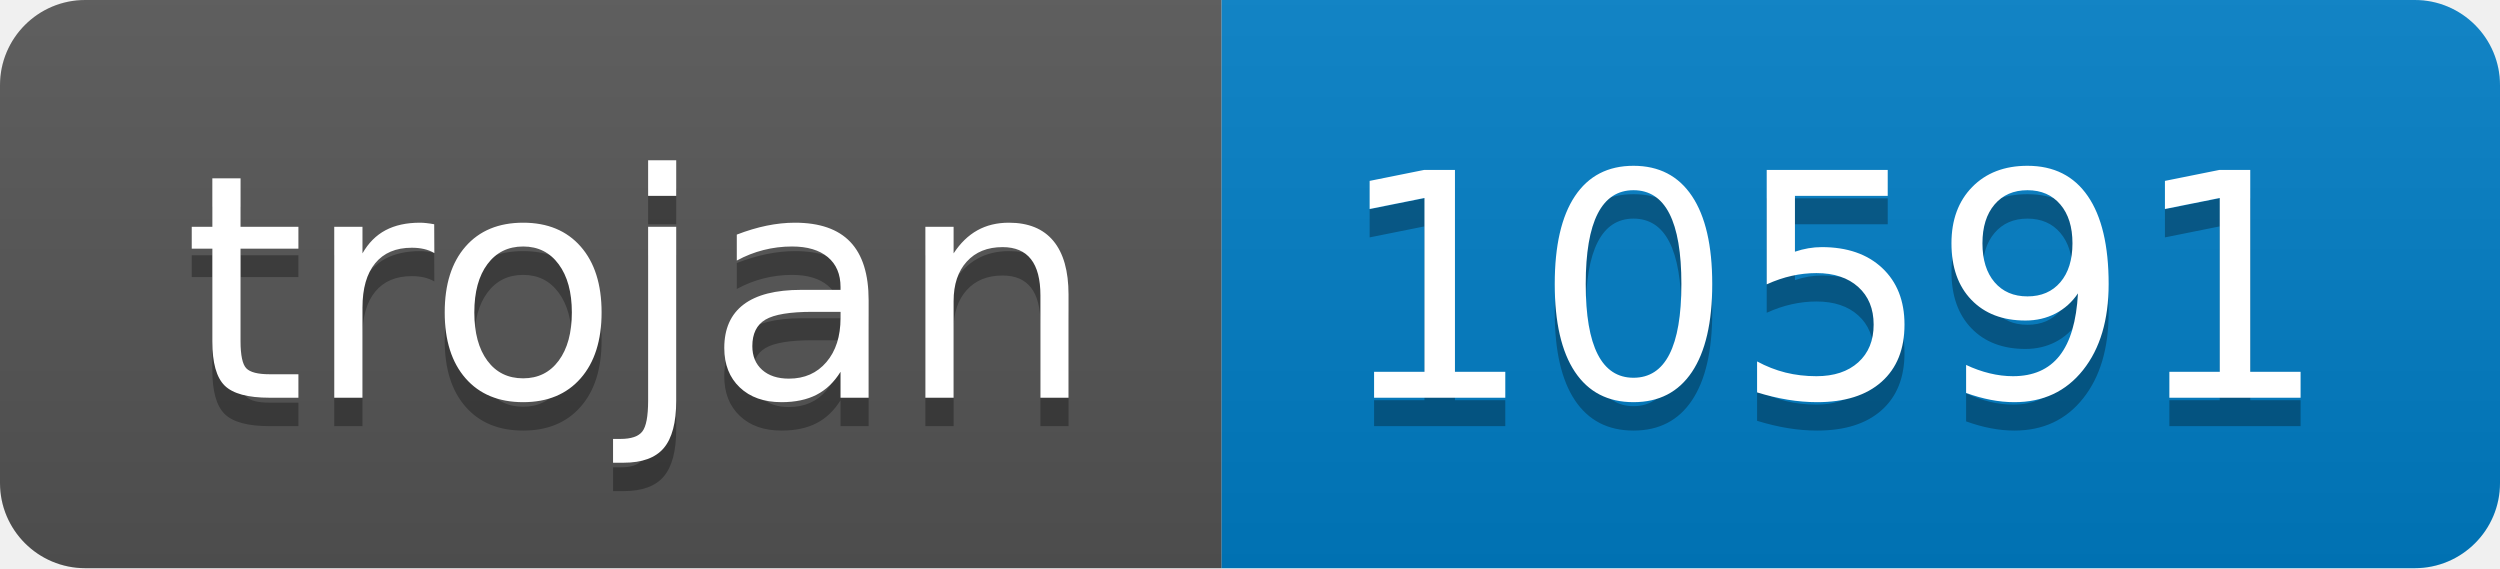
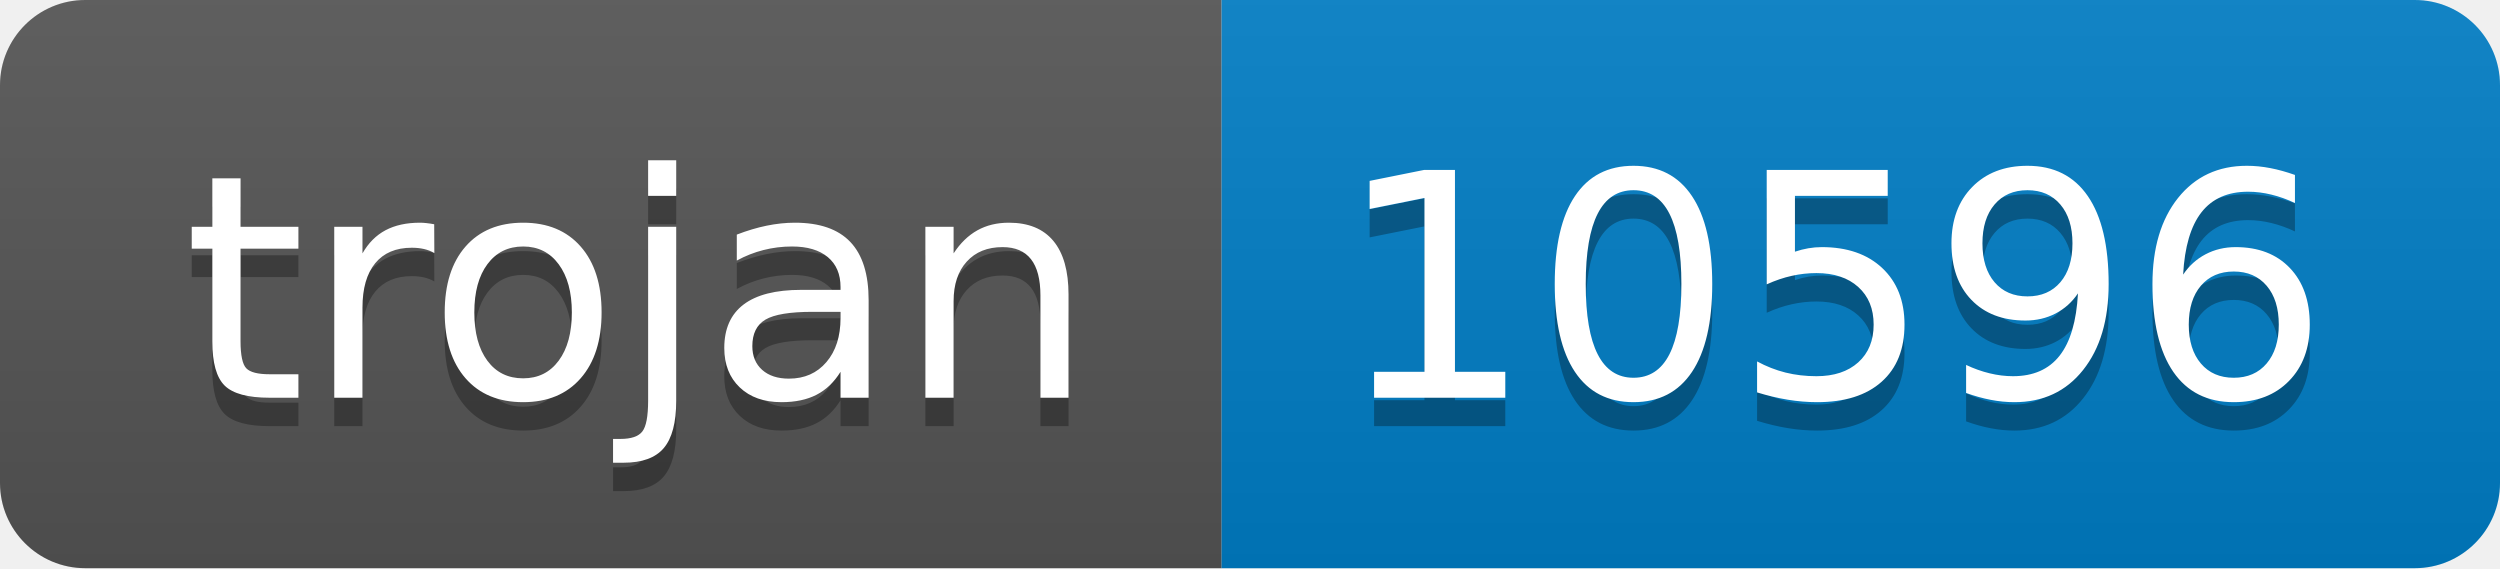
- <svg xmlns="http://www.w3.org/2000/svg" width="88" height="20" role="img" aria-label="trojan: 10591">
+ <svg xmlns="http://www.w3.org/2000/svg" width="88" height="20" role="img" aria-label="trojan: 10596">
  <linearGradient id="s" x2="0" y2="100%">
    <stop offset="0" stop-color="#bbb" stop-opacity=".1" />
    <stop offset="1" stop-opacity=".1" />
  </linearGradient>
  <clipPath id="r">
    <rect width="88" height="20" rx="3" fill="#fff" />
  </clipPath>
  <g clip-path="url(#r)">
    <rect width="43" height="20" fill="#555" />
    <rect x="43" width="45" height="20" fill="#007ec6" />
    <rect width="88" height="20" fill="url(#s)" />
  </g>
  <g fill="#fff" text-anchor="middle" font-family="Verdana,Geneva,DejaVu Sans,sans-serif" text-rendering="geometricPrecision" font-size="110">
    <text aria-hidden="true" x="225" y="150" fill="#010101" fill-opacity=".3" transform="scale(.1)" textLength="330">trojan</text>
    <text x="225" y="140" transform="scale(.1)" fill="#fff" textLength="330">trojan</text>
-     <text aria-hidden="true" x="645" y="150" fill="#010101" fill-opacity=".3" transform="scale(.1)" textLength="350">10591</text>
-     <text x="645" y="140" transform="scale(.1)" fill="#fff" textLength="350">10591</text>
+     <text aria-hidden="true" x="645" y="150" fill="#010101" fill-opacity=".3" transform="scale(.1)" textLength="350">10596</text>
+     <text x="645" y="140" transform="scale(.1)" fill="#fff" textLength="350">10596</text>
  </g>
</svg>
